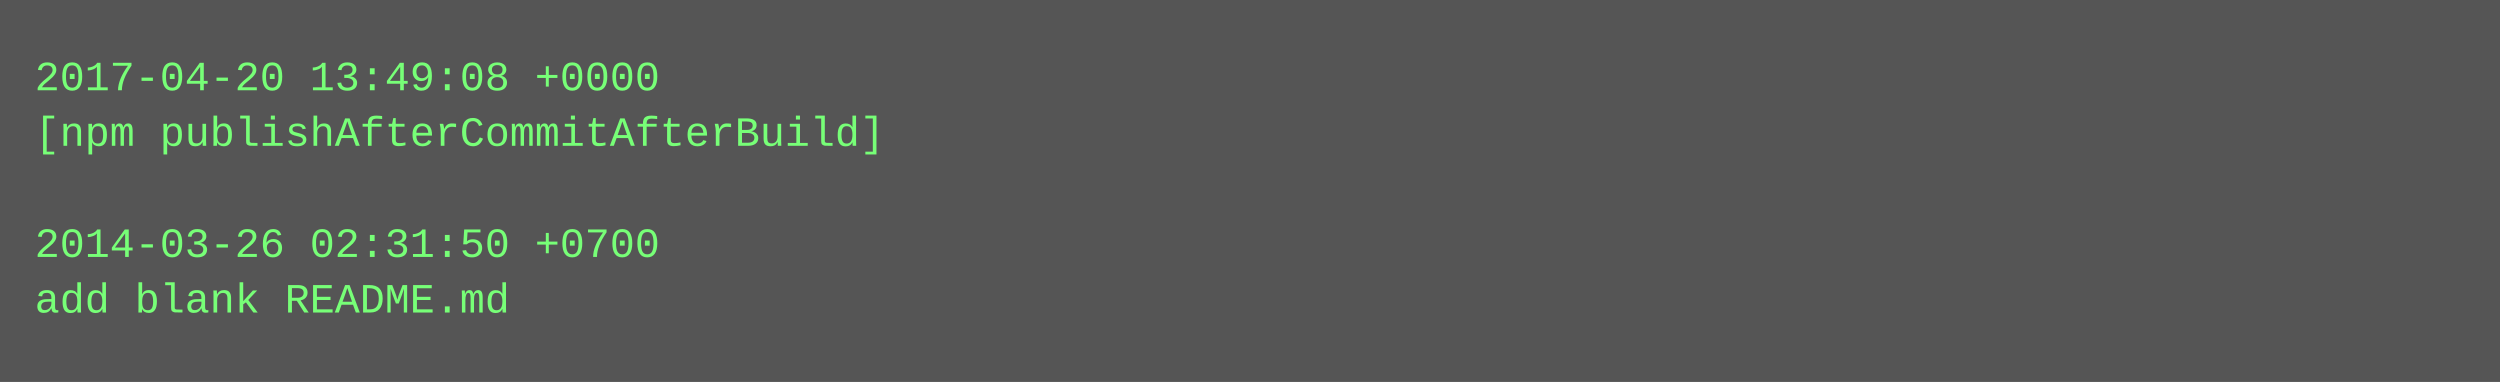
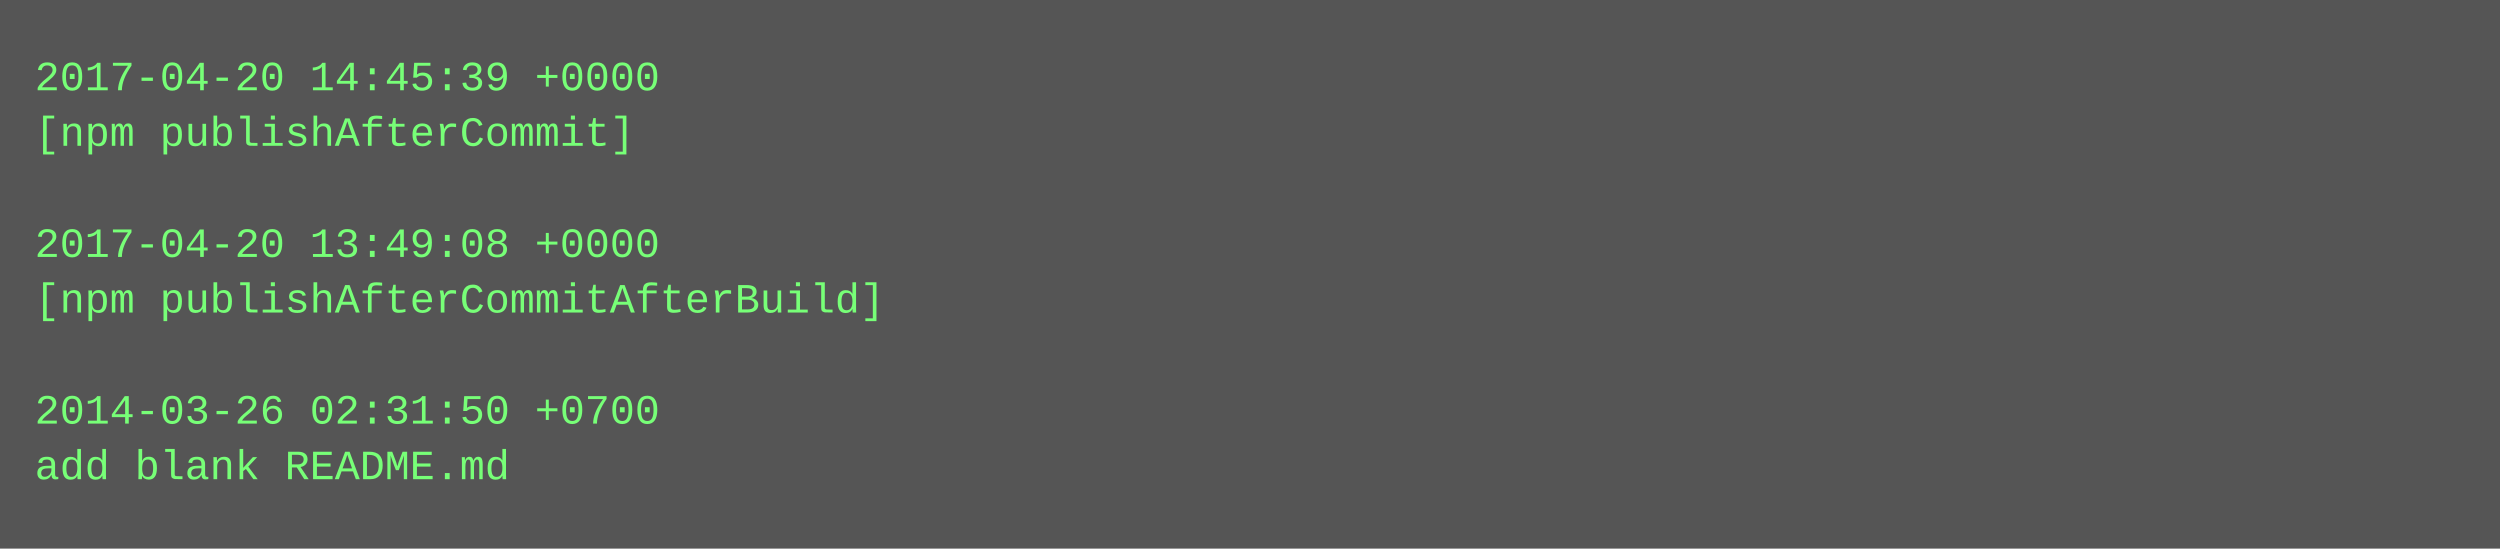
- <svg xmlns="http://www.w3.org/2000/svg" height="110" width="720">
-   <rect height="110" fill="#555" width="720" />
+ <svg xmlns="http://www.w3.org/2000/svg" height="158" width="720">
+   <rect height="158" fill="#555" width="720" />
  <text fill="#7f7" font-family="Courier New" font-size="12" xml:space="preserve">
-     <tspan x="10" y="26">2017-04-20 13:49:08 +0000</tspan>
-     <tspan x="10" y="42">[npm publishAfterCommitAfterBuild]</tspan>
+     <tspan x="10" y="26">2017-04-20 14:45:39 +0000</tspan>
+     <tspan x="10" y="42">[npm publishAfterCommit]</tspan>
    <tspan x="10" y="58" />
-     <tspan x="10" y="74">2014-03-26 02:31:50 +0700</tspan>
-     <tspan x="10" y="90">add blank README.md</tspan>
+     <tspan x="10" y="74">2017-04-20 13:49:08 +0000</tspan>
+     <tspan x="10" y="90">[npm publishAfterCommitAfterBuild]</tspan>
+     <tspan x="10" y="106" />
+     <tspan x="10" y="122">2014-03-26 02:31:50 +0700</tspan>
+     <tspan x="10" y="138">add blank README.md</tspan>
  </text>
</svg>
